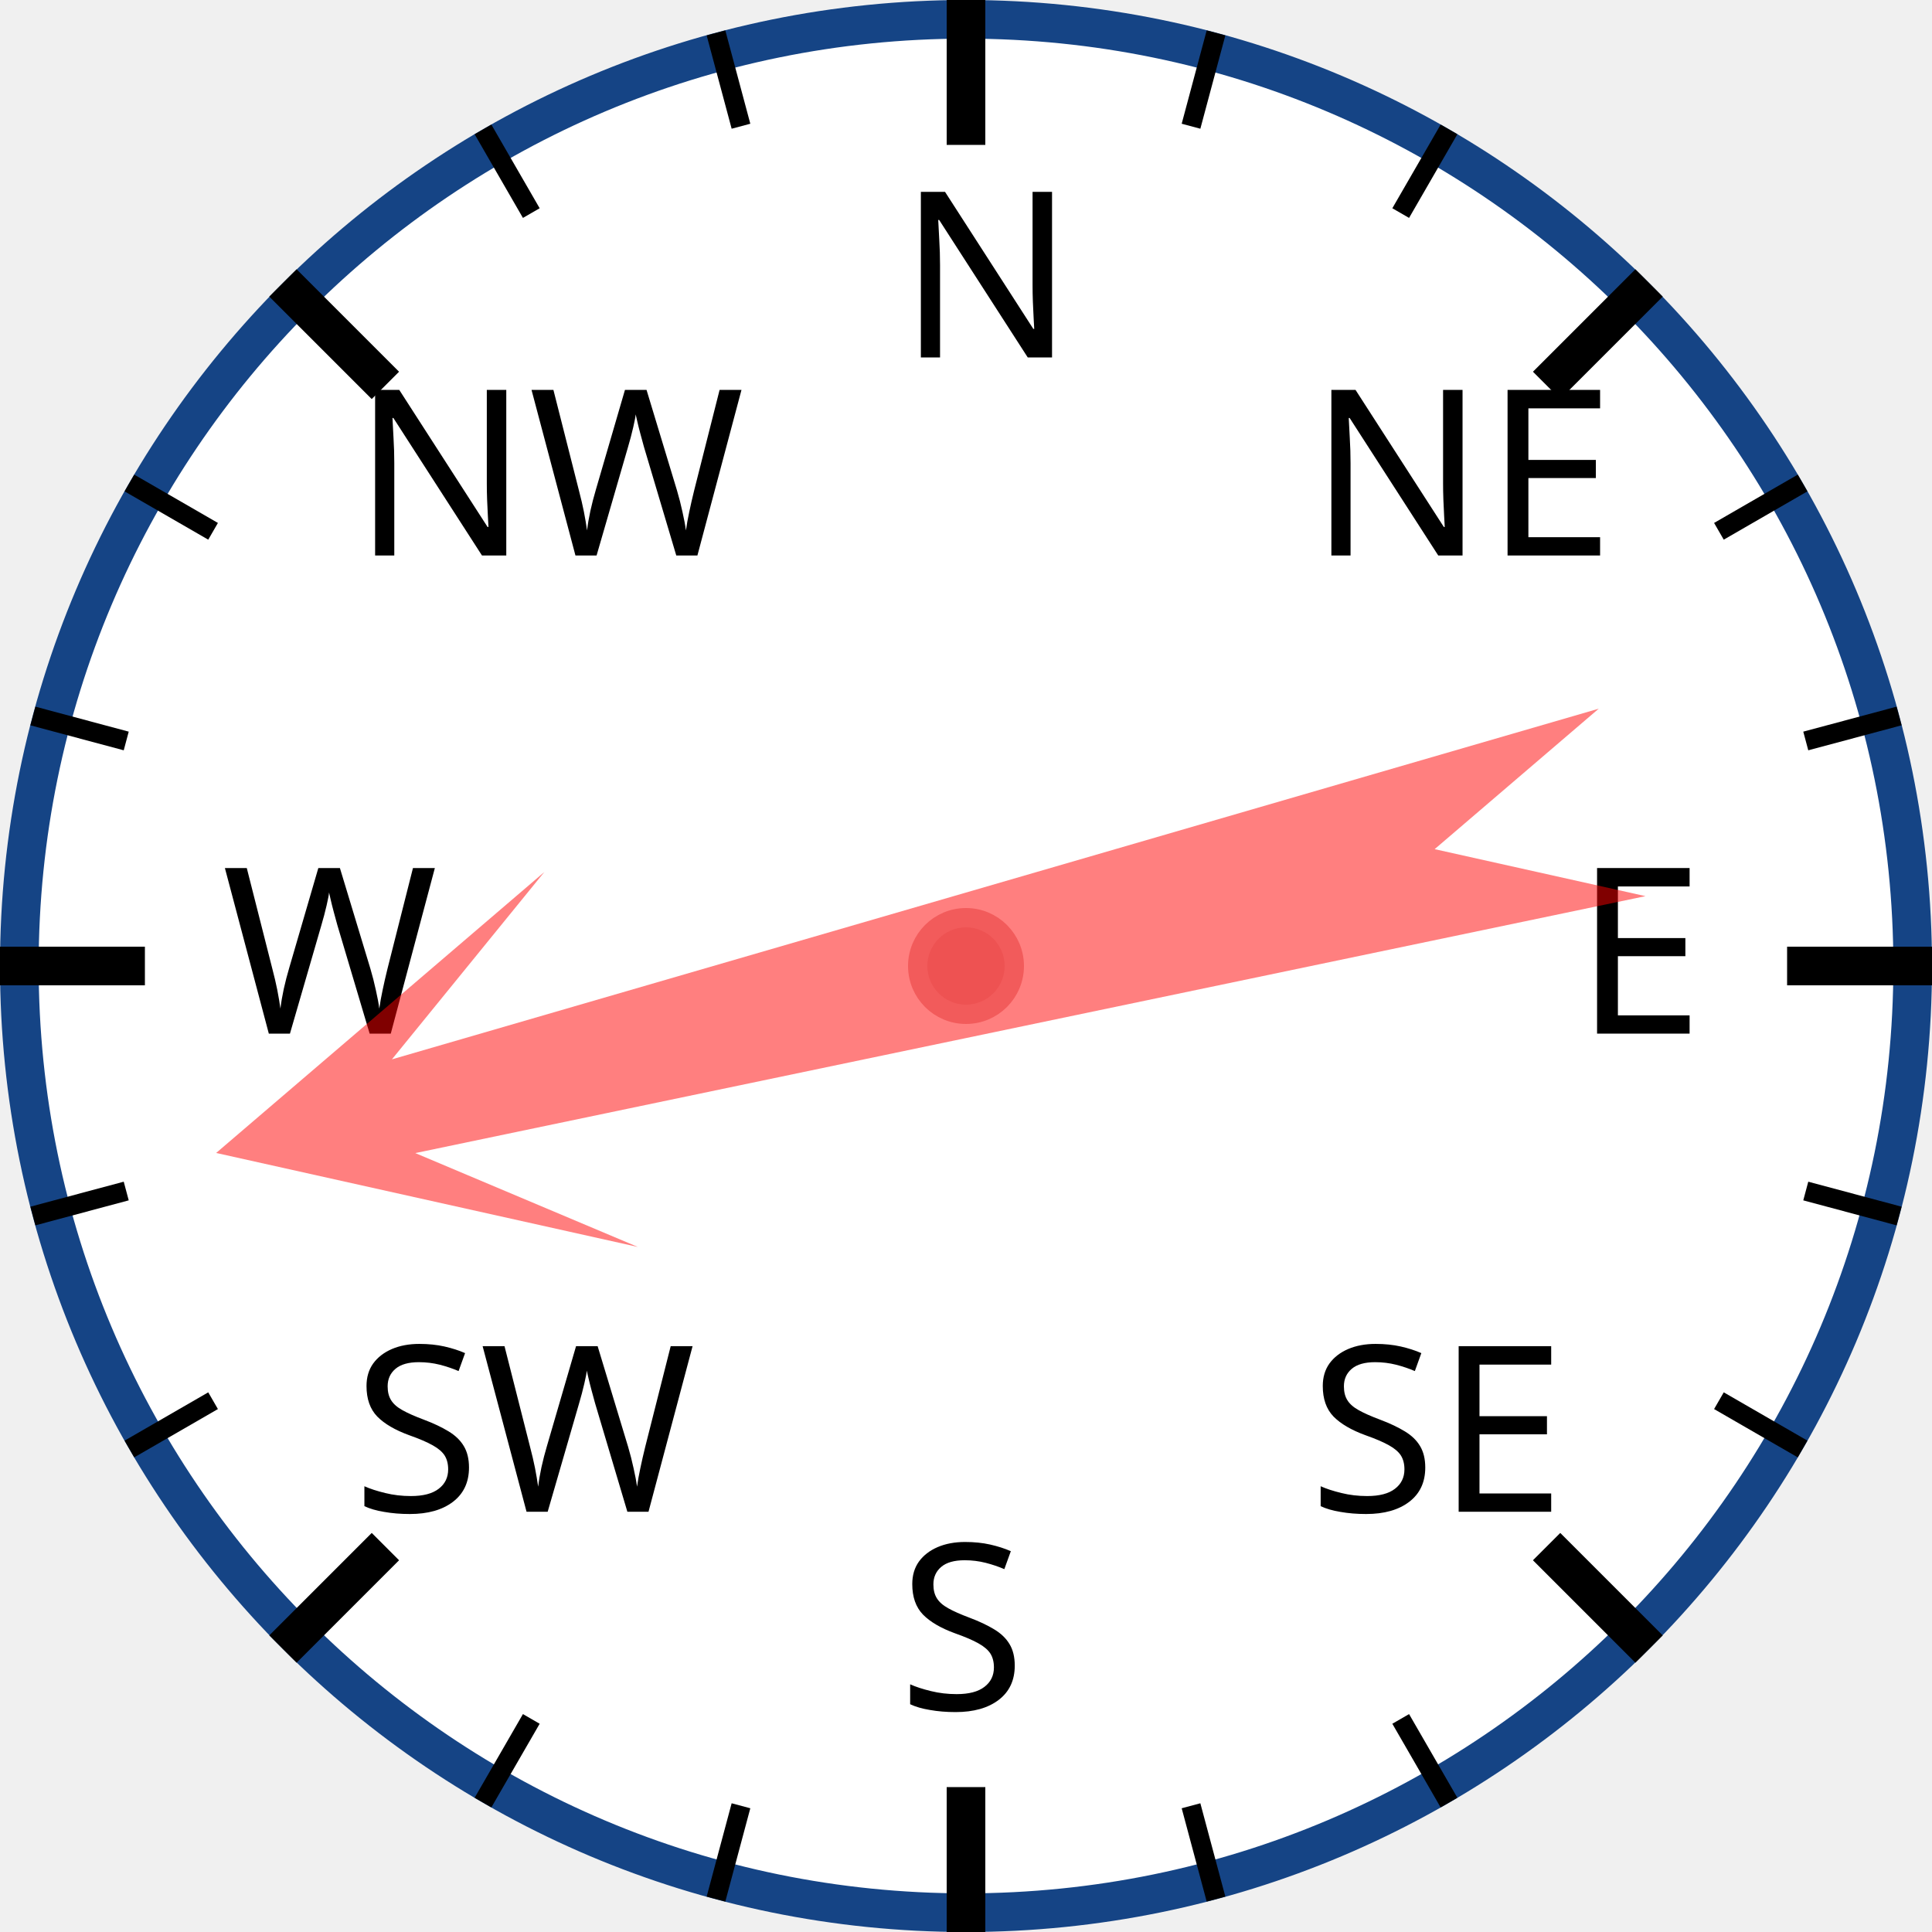
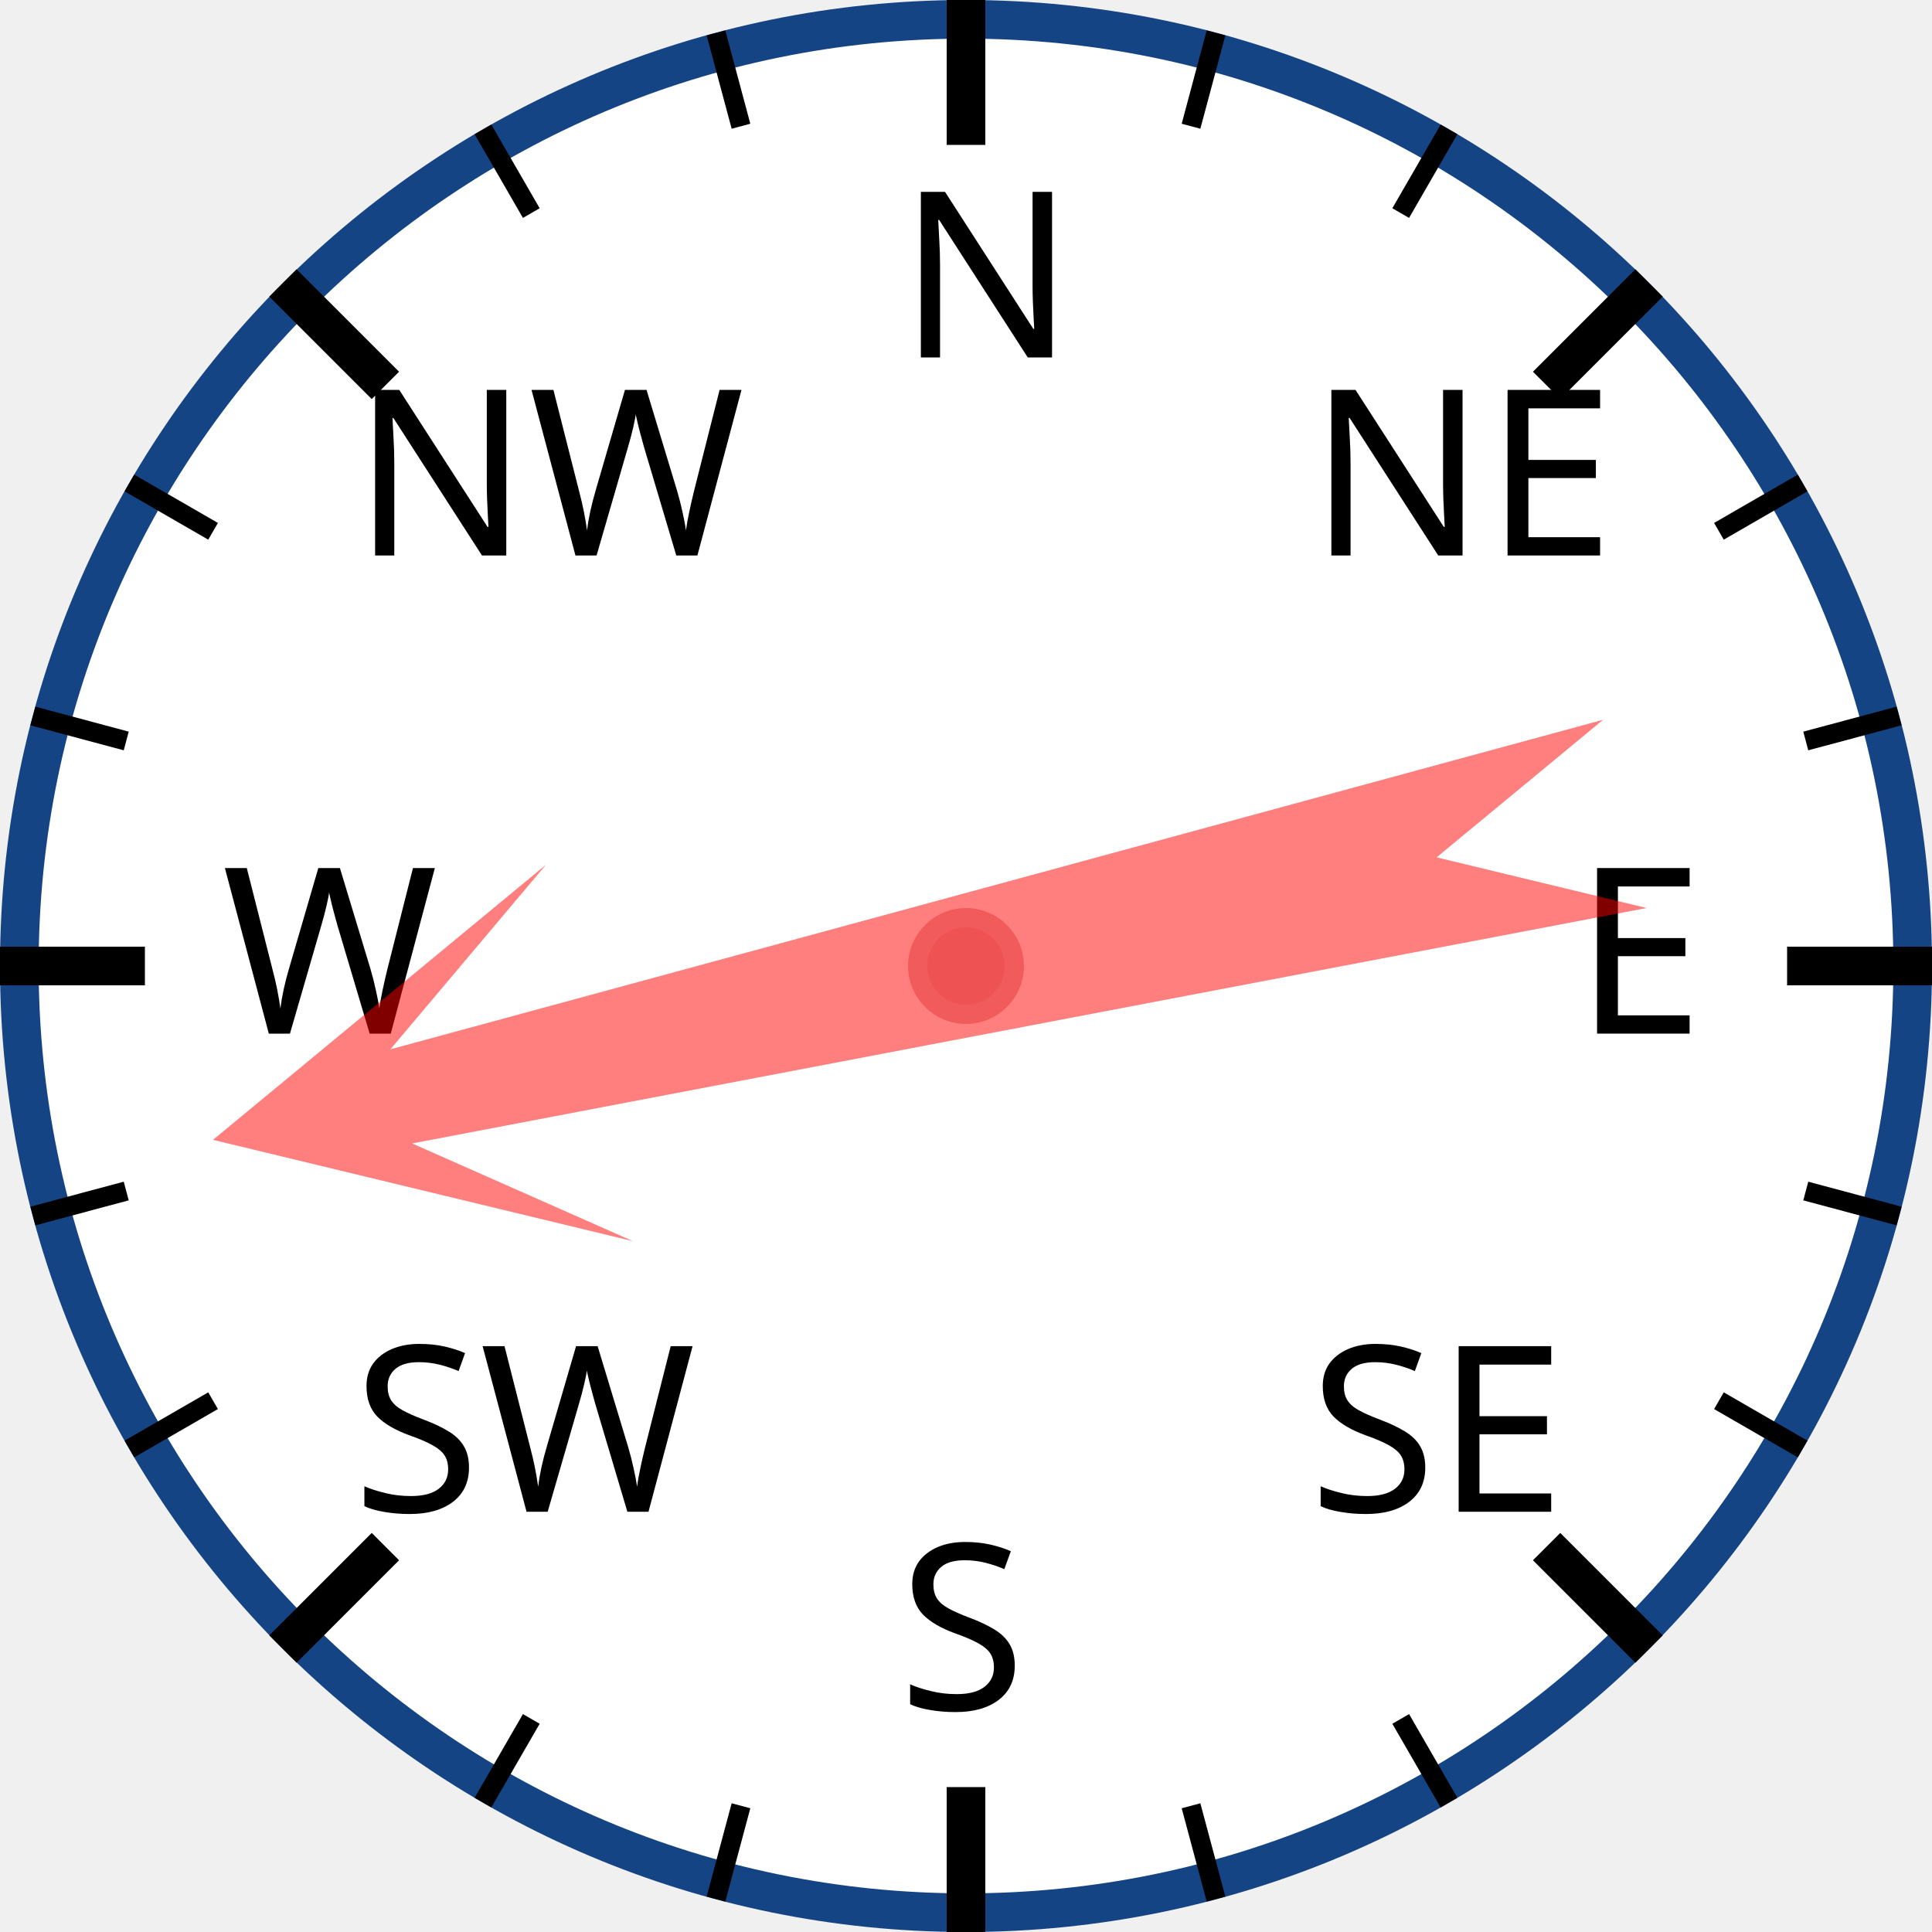
<svg xmlns="http://www.w3.org/2000/svg" width="120px" height="120px" viewBox="0 0 200 200">
  <circle cx="100" cy="100" r="98" style="fill: white; stroke: #154485; stroke-width: 4;" />
  <text x="93.0" y="37.0" style="font-family: sans-serif; font-size: 18pt;">N</text>
  <line x1="100.0" y1="0.0" x2="100.0" y2="15.0" style="stroke: black; stroke-width: 4;" />
  <line x1="74.118" y1="3.407" x2="76.706" y2="13.067" style="stroke: black; stroke-width: 2;" />
  <line x1="50" y1="13.397" x2="55" y2="22.058" style="stroke: black; stroke-width: 2;" />
  <text x="36.503" y="57.503" style="font-family: sans-serif; font-size: 18pt;">NW</text>
  <line x1="29.289" y1="29.289" x2="39.896" y2="39.896" style="stroke: black; stroke-width: 4;" />
  <line x1="13.397" y1="50" x2="22.058" y2="55" style="stroke: black; stroke-width: 2;" />
  <line x1="3.407" y1="74.118" x2="13.067" y2="76.706" style="stroke: black; stroke-width: 2;" />
  <text x="23.0" y="107.0" style="font-family: sans-serif; font-size: 18pt;">W</text>
  <line x1="0.0" y1="100.0" x2="15.0" y2="100.0" style="stroke: black; stroke-width: 4;" />
  <line x1="3.407" y1="125.882" x2="13.067" y2="123.294" style="stroke: black; stroke-width: 2;" />
  <line x1="13.397" y1="150" x2="22.058" y2="145" style="stroke: black; stroke-width: 2;" />
  <text x="36.503" y="156.497" style="font-family: sans-serif; font-size: 18pt;">SW</text>
  <line x1="29.289" y1="170.711" x2="39.896" y2="160.104" style="stroke: black; stroke-width: 4;" />
  <line x1="50" y1="186.603" x2="55" y2="177.942" style="stroke: black; stroke-width: 2;" />
  <line x1="74.118" y1="196.593" x2="76.706" y2="186.933" style="stroke: black; stroke-width: 2;" />
  <text x="93" y="177.0" style="font-family: sans-serif; font-size: 18pt;">S</text>
  <line x1="100" y1="200.0" x2="100" y2="185.0" style="stroke: black; stroke-width: 4;" />
  <line x1="125.882" y1="196.593" x2="123.294" y2="186.933" style="stroke: black; stroke-width: 2;" />
  <line x1="150.0" y1="186.603" x2="145.0" y2="177.942" style="stroke: black; stroke-width: 2;" />
  <text x="135.497" y="156.497" style="font-family: sans-serif; font-size: 18pt;">SE</text>
  <line x1="170.711" y1="170.711" x2="160.104" y2="160.104" style="stroke: black; stroke-width: 4;" />
  <line x1="186.603" y1="150" x2="177.942" y2="145" style="stroke: black; stroke-width: 2;" />
  <line x1="196.593" y1="125.882" x2="186.933" y2="123.294" style="stroke: black; stroke-width: 2;" />
  <text x="163.0" y="107" style="font-family: sans-serif; font-size: 18pt;">E</text>
  <line x1="200.0" y1="100" x2="185.0" y2="100" style="stroke: black; stroke-width: 4;" />
  <line x1="196.593" y1="74.118" x2="186.933" y2="76.706" style="stroke: black; stroke-width: 2;" />
  <line x1="186.603" y1="50" x2="177.942" y2="55" style="stroke: black; stroke-width: 2;" />
  <text x="135.497" y="57.503" style="font-family: sans-serif; font-size: 18pt;">NE</text>
  <line x1="170.711" y1="29.289" x2="160.104" y2="39.896" style="stroke: black; stroke-width: 4;" />
  <line x1="150" y1="13.397" x2="145" y2="22.058" style="stroke: black; stroke-width: 2;" />
  <line x1="125.882" y1="3.407" x2="123.294" y2="13.067" style="stroke: black; stroke-width: 2;" />
-   <polygon points="100 20 120 60 105 40 110 170 100 150 90 170 95 40 80 60" style="fill: red; fill-opacity: 0.5;" transform="rotate(256,100,100)" />
+   <polygon points="100 20 120 60 105 40 110 170 100 150 90 170 95 40 80 60" style="fill: red; fill-opacity: 0.5;" transform="rotate(257,100,100)" />
  <circle cx="100" cy="100" r="5" style="fill: #EE5252; stroke: #F25B5B; stroke-width: 2;" />
</svg>
